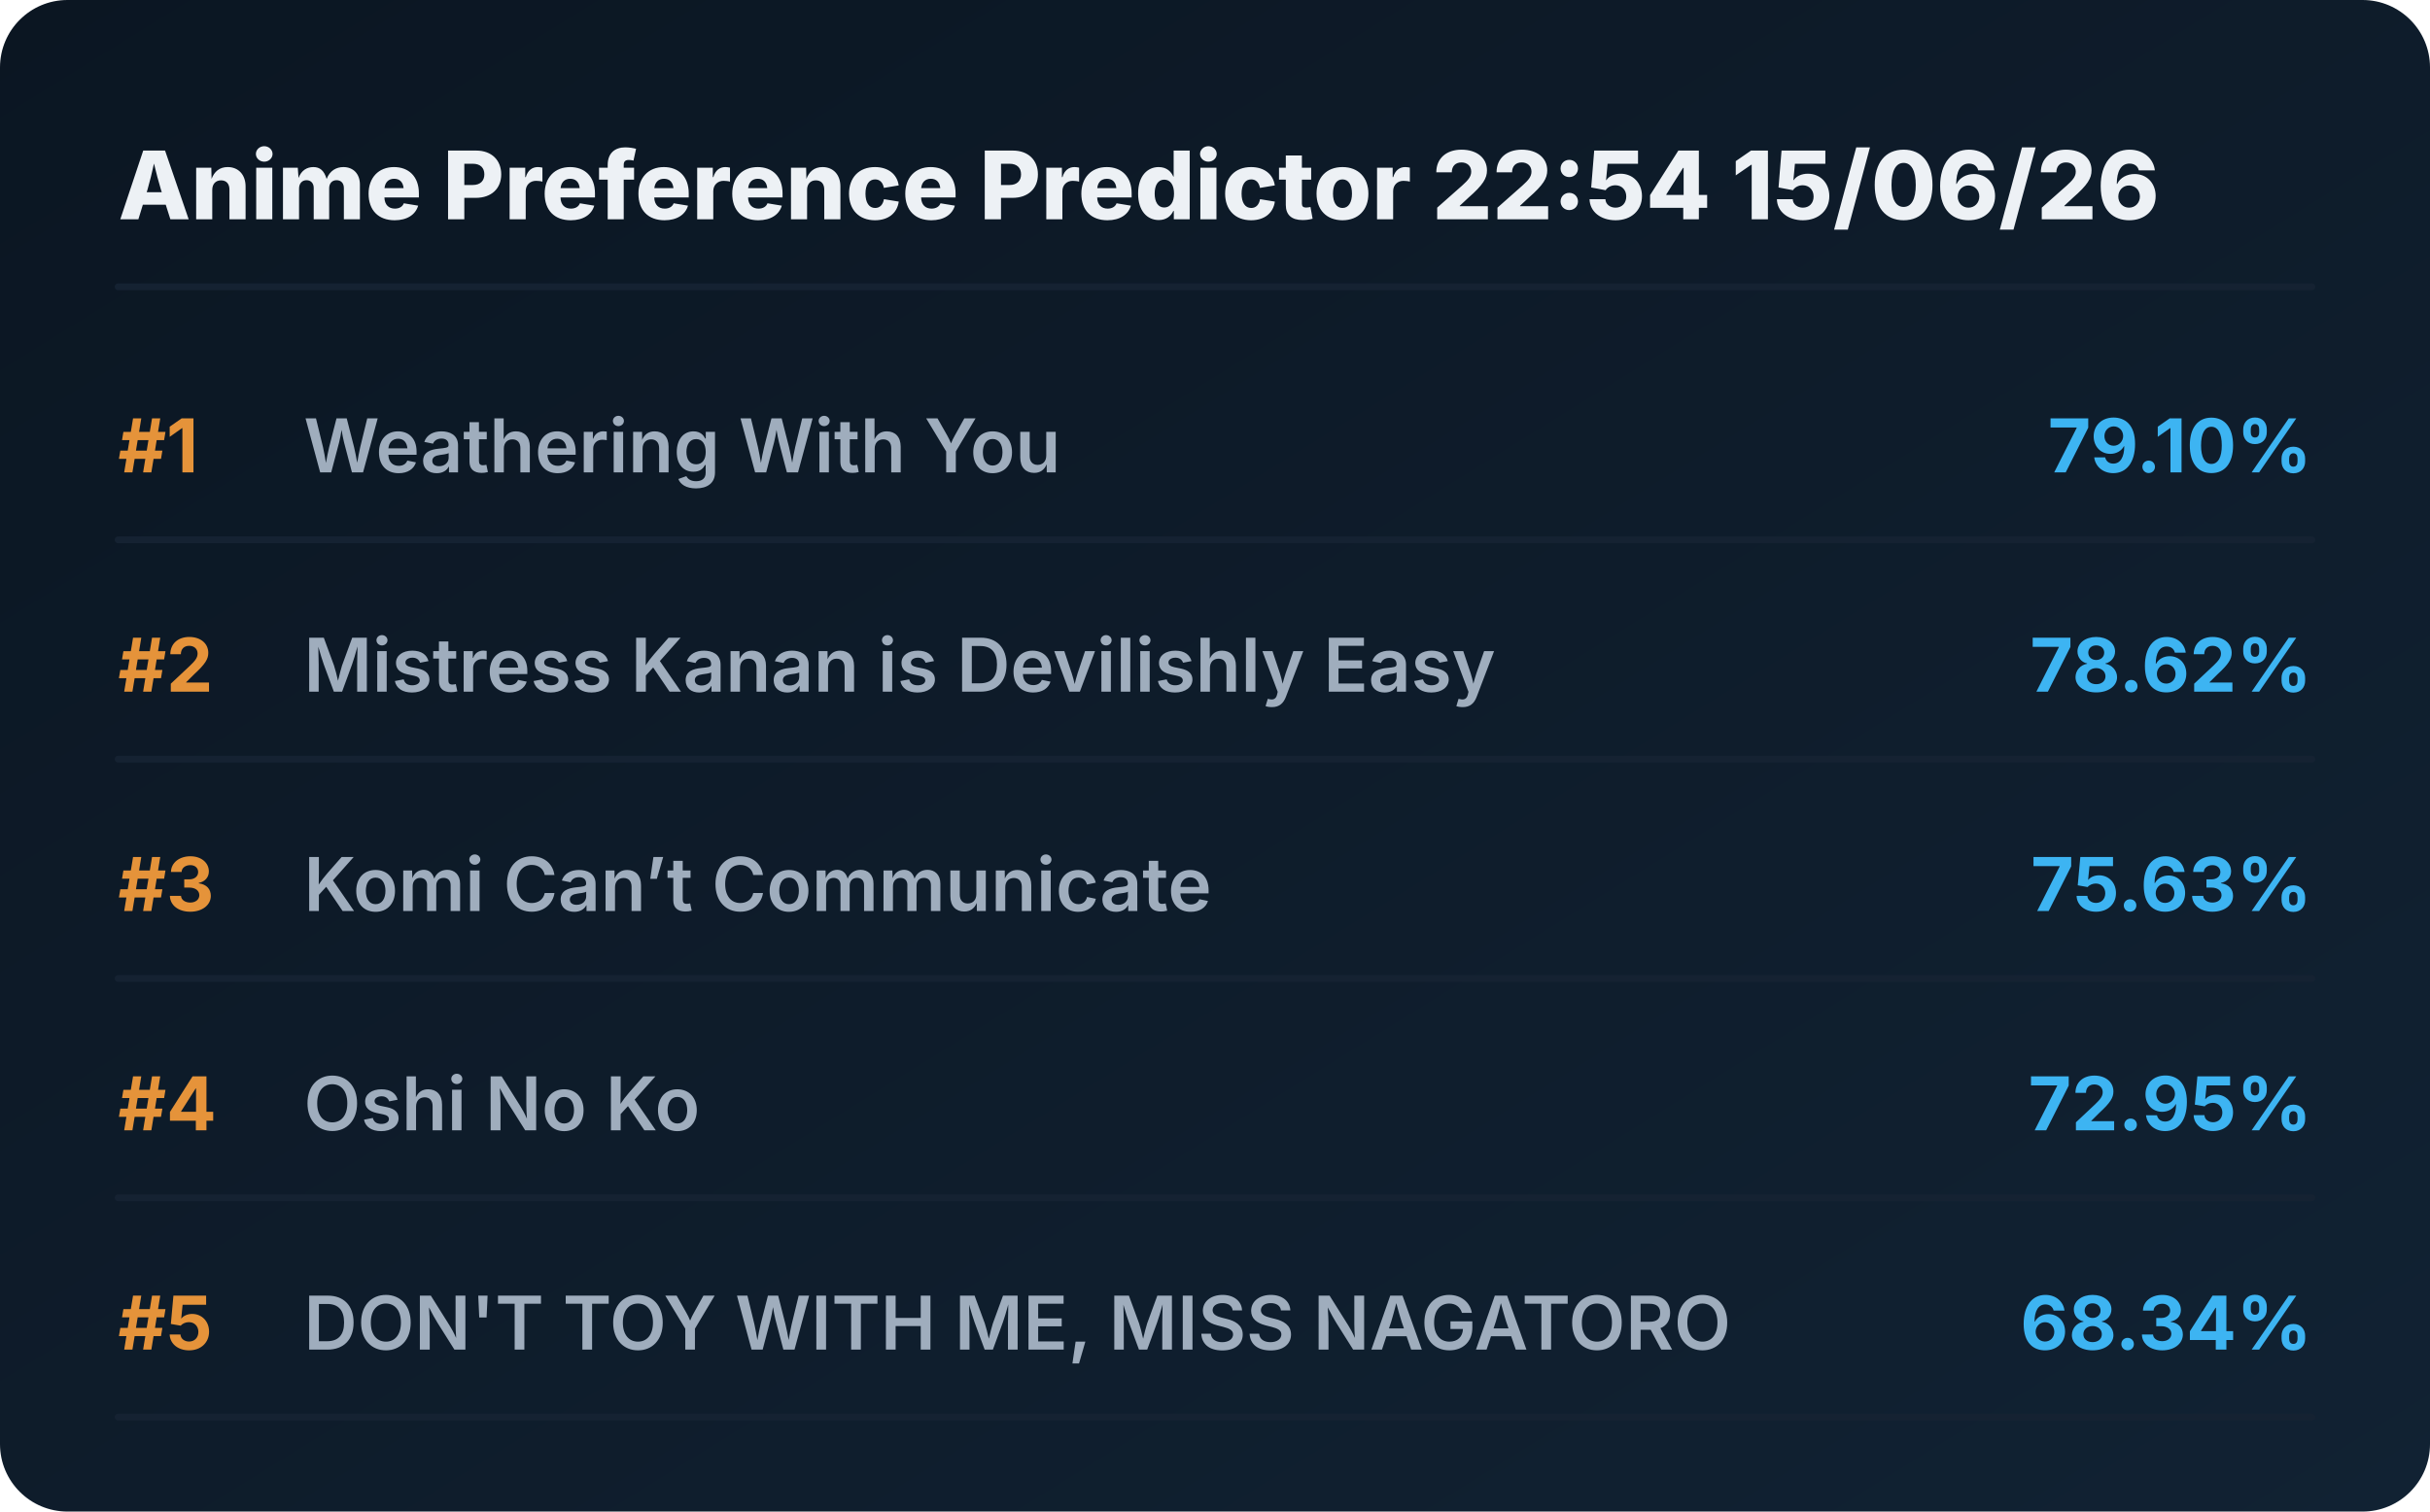
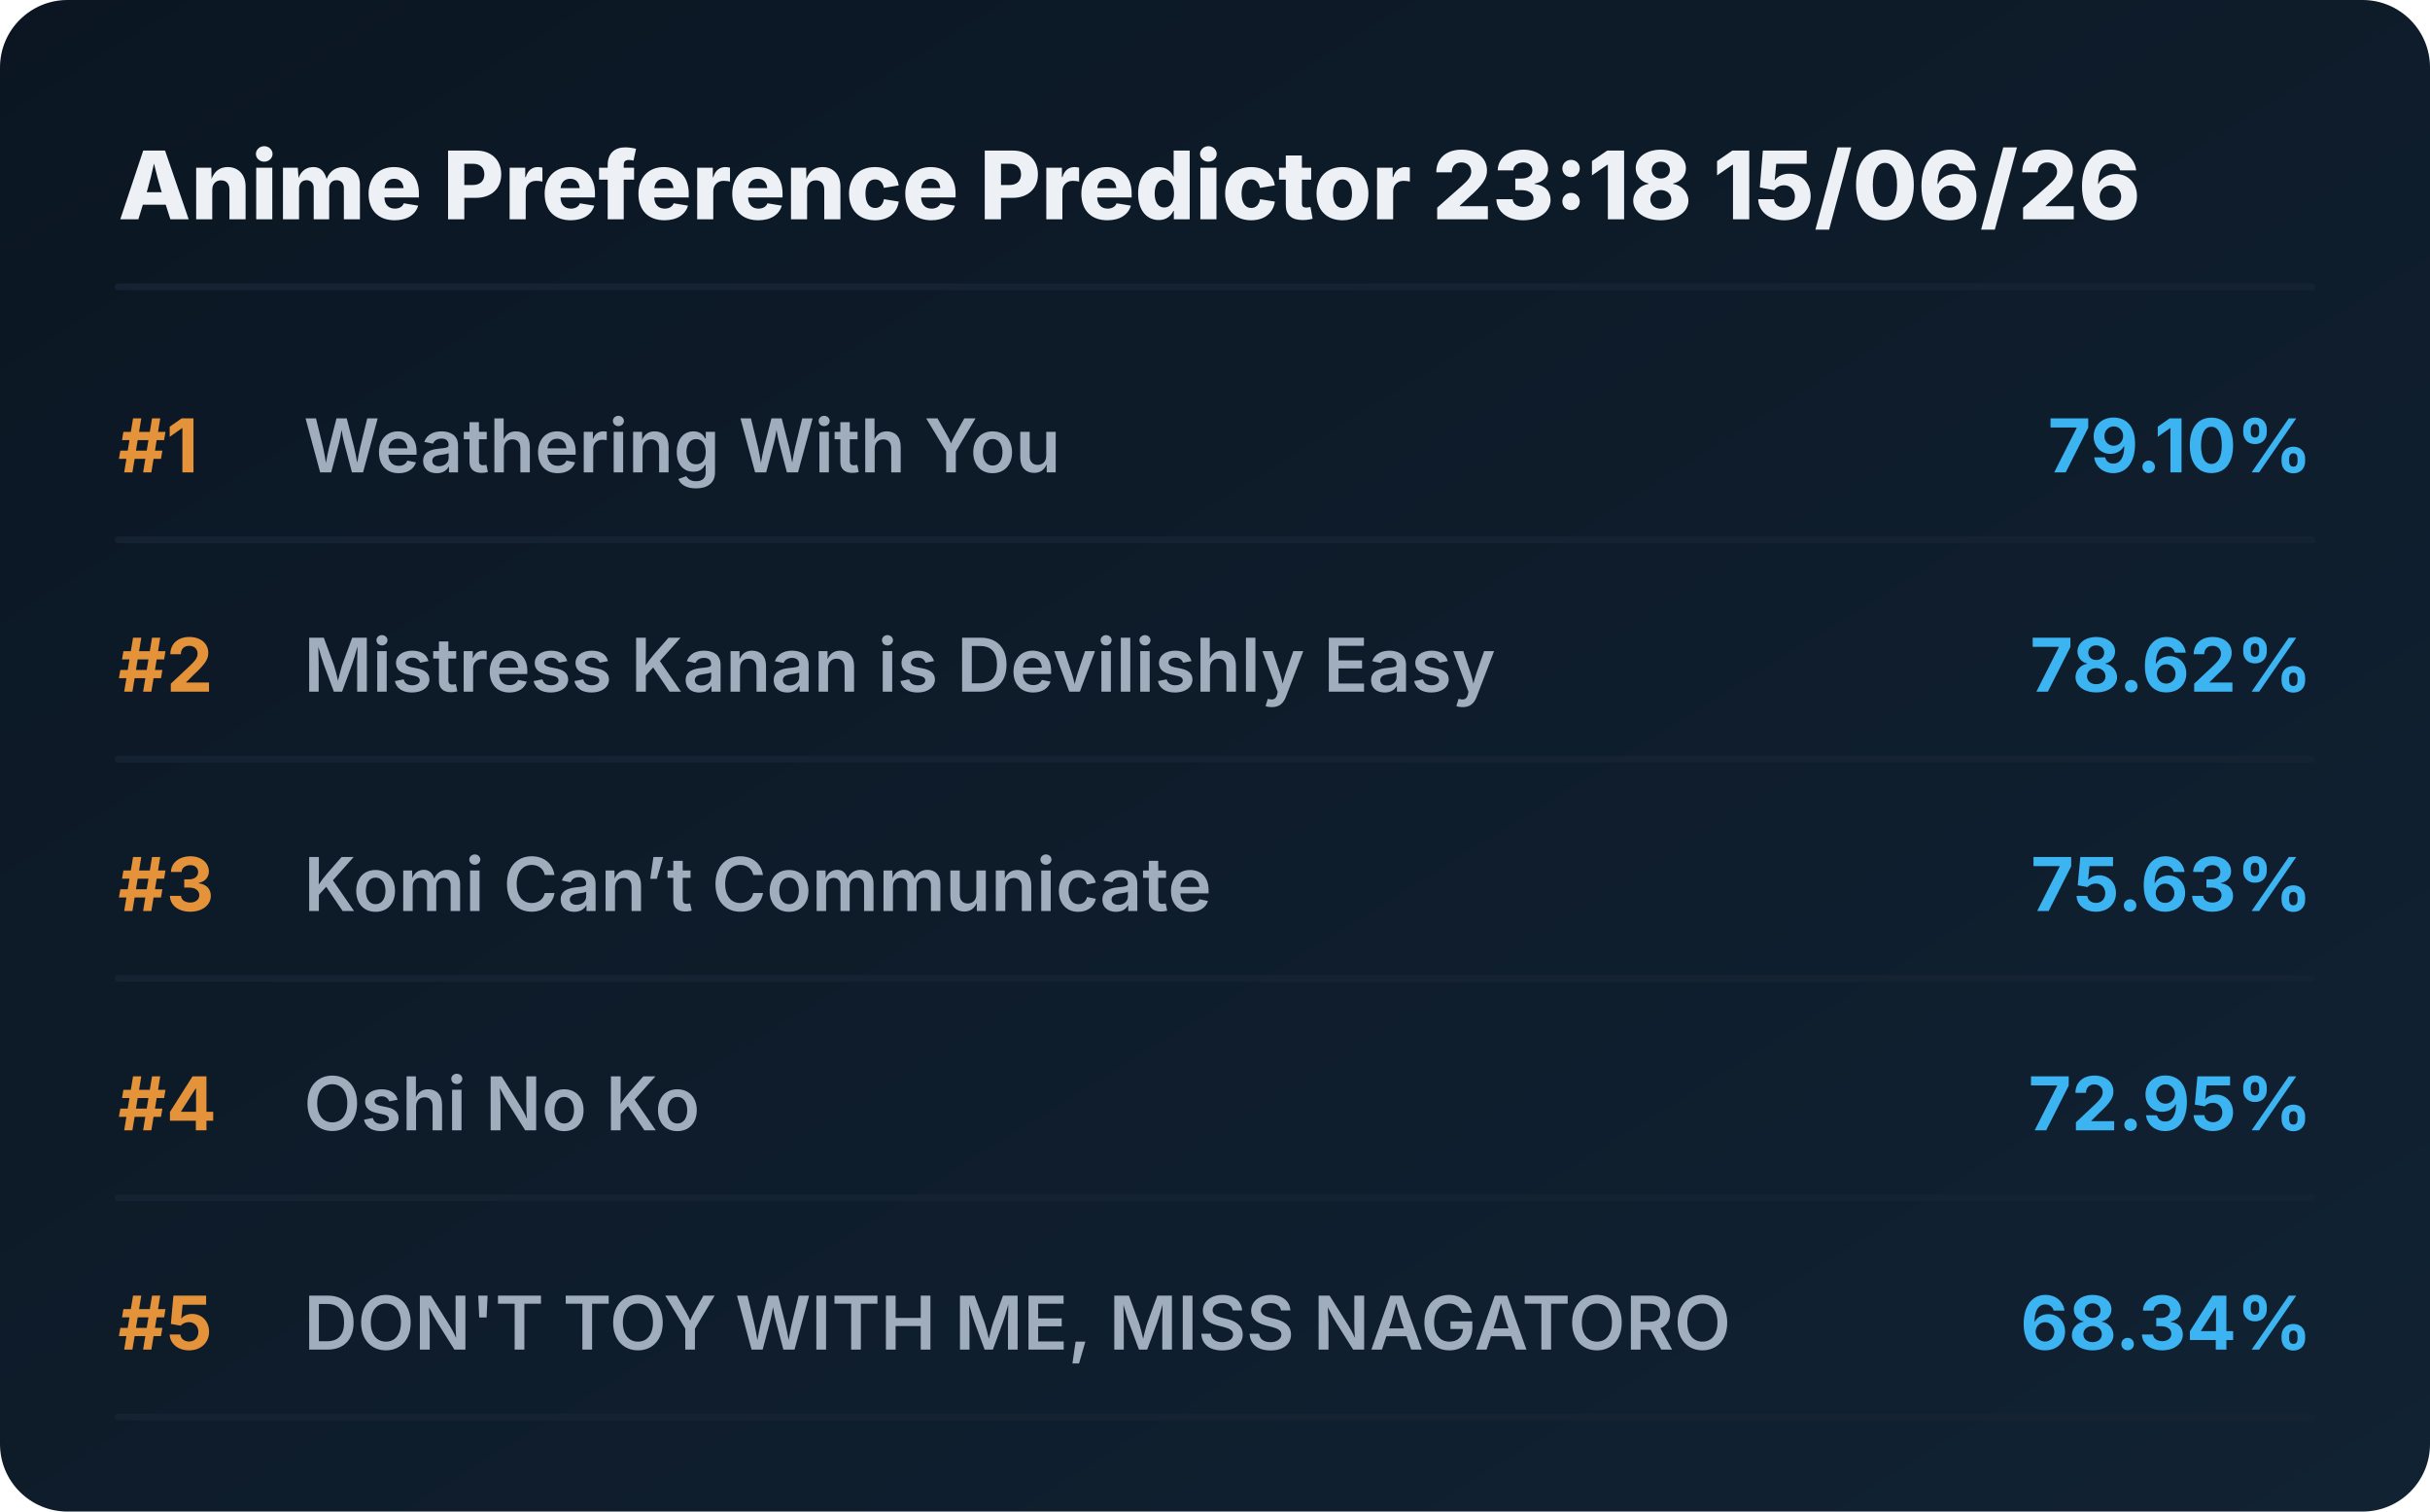
<svg xmlns="http://www.w3.org/2000/svg" viewBox="0 0 720 448" preserveAspectRatio="xMidYMid meet" style="width: 100%; height: auto; max-width: 720px;">
  <defs>
    <linearGradient id="boxGrad" x1="0%" y1="0%" x2="100%" y2="100%">
      <stop offset="0%" stop-color="#0b1622" />
      <stop offset="100%" stop-color="#112233" />
    </linearGradient>
    <clipPath id="titleClip">
      <rect x="90" y="0" width="510" height="100%" />
    </clipPath>
  </defs>
  <style>
    .bg { fill: url(#boxGrad); rx: 20px; }
    .header { font-family: 'Overpass', 'Inter', system-ui, sans-serif; font-weight: 800; font-size: 28px; fill: #edf1f5; }
    .rank { font-family: 'Overpass', 'Inter', system-ui, sans-serif; font-weight: 700; font-size: 22px; fill: #e5933a; }
    .title { font-family: 'Overpass', 'Inter', system-ui, sans-serif; font-weight: 600; font-size: 22px; fill: #9fadbd; }
    .score { font-family: 'Overpass', 'Inter', system-ui, sans-serif; font-weight: 700; font-size: 22px; fill: #3db4f2; }
    .line { stroke: #152232; stroke-width: 2; stroke-linecap: round; }
  </style>
  <rect class="bg" width="720" height="448" />
-   <text x="35" y="65" class="header">Anime Preference Predictor 22:54 15/06/26</text>
+   <text x="35" y="65" class="header">Anime Preference Predictor 23:18 15/06/26</text>
  <line x1="35" y1="85" x2="685" y2="85" class="line" />
  <g transform="translate(0, 0)">
    <text x="35" y="140" class="rank">#1</text>
    <text x="90" y="140" class="title">Weathering With You</text>
    <text x="685" y="140" class="score" text-anchor="end">79.10%</text>
    <line x1="35" y1="160" x2="685" y2="160" class="line" />
  </g>
  <g transform="translate(0, 65)">
    <text x="35" y="140" class="rank">#2</text>
    <text x="90" y="140" class="title">Mistress Kanan is Devilishly Easy</text>
    <text x="685" y="140" class="score" text-anchor="end">78.62%</text>
    <line x1="35" y1="160" x2="685" y2="160" class="line" />
  </g>
  <g transform="translate(0, 130)">
    <text x="35" y="140" class="rank">#3</text>
    <text x="90" y="140" class="title">Komi Can’t Communicate</text>
    <text x="685" y="140" class="score" text-anchor="end">75.63%</text>
    <line x1="35" y1="160" x2="685" y2="160" class="line" />
  </g>
  <g transform="translate(0, 195)">
    <text x="35" y="140" class="rank">#4</text>
    <text x="90" y="140" class="title">Oshi No Ko</text>
    <text x="685" y="140" class="score" text-anchor="end">72.95%</text>
    <line x1="35" y1="160" x2="685" y2="160" class="line" />
  </g>
  <g transform="translate(0, 260)">
    <text x="35" y="140" class="rank">#5</text>
    <text x="90" y="140" class="title">DON'T TOY WITH ME, MISS NAGATORO</text>
    <text x="685" y="140" class="score" text-anchor="end">68.34%</text>
    <line x1="35" y1="160" x2="685" y2="160" class="line" />
  </g>
</svg>
